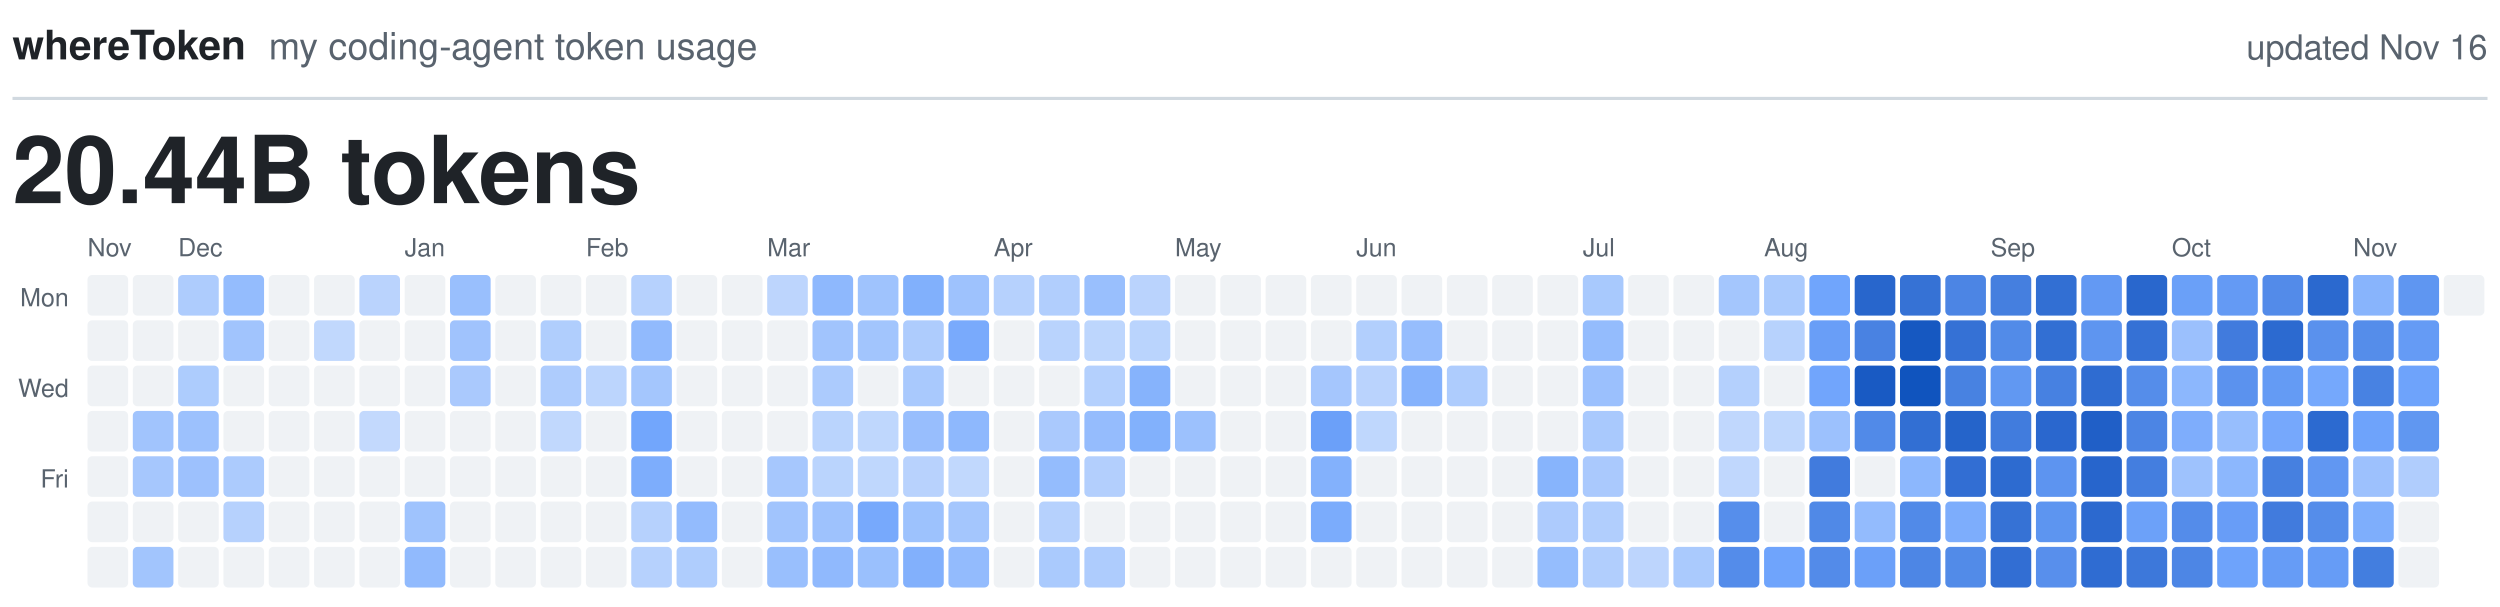
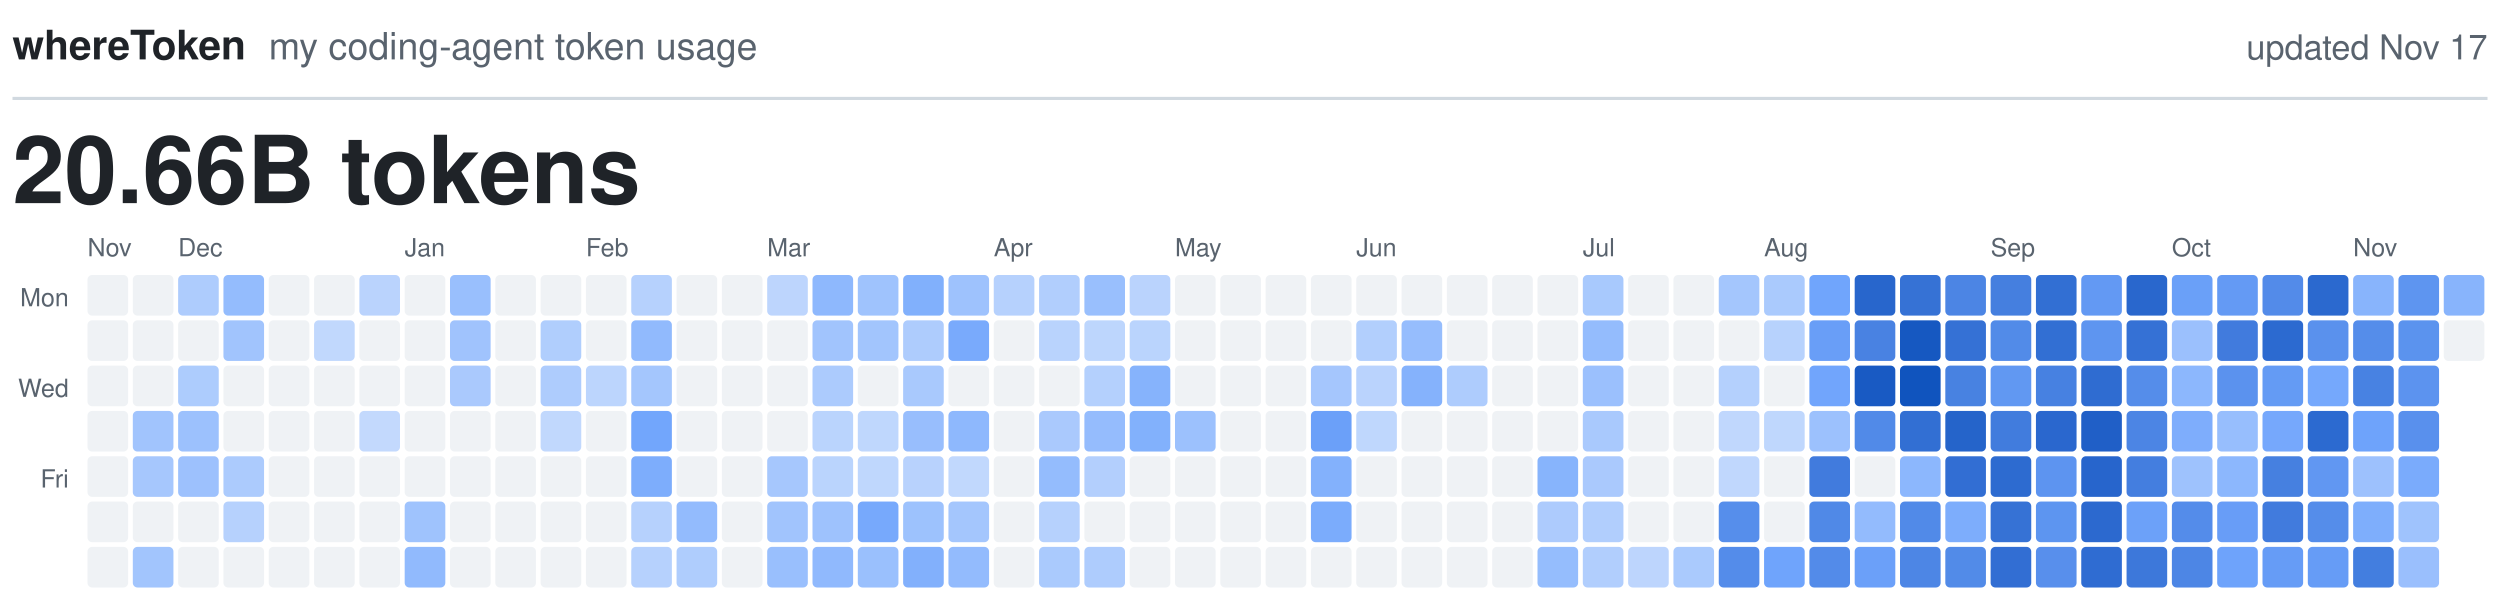
<svg xmlns="http://www.w3.org/2000/svg" viewBox="0 0 800 194" width="800" height="194" role="img">
  <text x="4.0" y="19.0" fill="#1F2328" font-family="-apple-system, BlinkMacSystemFont, 'Segoe UI', Helvetica, Arial, sans-serif" font-size="13.0" font-weight="600" text-anchor="start">whereToken</text>
  <text x="86.0" y="19.0" fill="#59636E" font-family="-apple-system, BlinkMacSystemFont, 'Segoe UI', Helvetica, Arial, sans-serif" font-size="12.0" font-weight="400" text-anchor="start">my coding-agent token usage</text>
-   <text x="796.0" y="19.0" fill="#59636E" font-family="-apple-system, BlinkMacSystemFont, 'Segoe UI', Helvetica, Arial, sans-serif" font-size="11.0" font-weight="400" text-anchor="end">updated Nov 16</text>
+   <text x="796.0" y="19.0" fill="#59636E" font-family="-apple-system, BlinkMacSystemFont, 'Segoe UI', Helvetica, Arial, sans-serif" font-size="11.0" font-weight="400" text-anchor="end">updated Nov 17</text>
  <line x1="4" y1="31.5" x2="796" y2="31.5" stroke="#D1D9E0" stroke-width="1" />
-   <text x="4.0" y="65.0" fill="#1F2328" font-family="-apple-system, BlinkMacSystemFont, 'Segoe UI', Helvetica, Arial, sans-serif" font-size="30.0" font-weight="600" text-anchor="start">20.44B tokens</text>
+   <text x="4.0" y="65.0" fill="#1F2328" font-family="-apple-system, BlinkMacSystemFont, 'Segoe UI', Helvetica, Arial, sans-serif" font-size="30.0" font-weight="600" text-anchor="start">20.66B tokens</text>
  <text class="month" x="28.0" y="82.0" fill="#59636E" font-family="-apple-system, BlinkMacSystemFont, 'Segoe UI', Helvetica, Arial, sans-serif" font-size="8.0" font-weight="500" text-anchor="start">Nov</text>
  <text class="month" x="57.0" y="82.0" fill="#59636E" font-family="-apple-system, BlinkMacSystemFont, 'Segoe UI', Helvetica, Arial, sans-serif" font-size="8.0" font-weight="500" text-anchor="start">Dec</text>
  <text class="month" x="129.5" y="82.0" fill="#59636E" font-family="-apple-system, BlinkMacSystemFont, 'Segoe UI', Helvetica, Arial, sans-serif" font-size="8.0" font-weight="500" text-anchor="start">Jan</text>
  <text class="month" x="187.5" y="82.0" fill="#59636E" font-family="-apple-system, BlinkMacSystemFont, 'Segoe UI', Helvetica, Arial, sans-serif" font-size="8.0" font-weight="500" text-anchor="start">Feb</text>
  <text class="month" x="245.5" y="82.0" fill="#59636E" font-family="-apple-system, BlinkMacSystemFont, 'Segoe UI', Helvetica, Arial, sans-serif" font-size="8.0" font-weight="500" text-anchor="start">Mar</text>
  <text class="month" x="318.0" y="82.0" fill="#59636E" font-family="-apple-system, BlinkMacSystemFont, 'Segoe UI', Helvetica, Arial, sans-serif" font-size="8.0" font-weight="500" text-anchor="start">Apr</text>
  <text class="month" x="376.0" y="82.0" fill="#59636E" font-family="-apple-system, BlinkMacSystemFont, 'Segoe UI', Helvetica, Arial, sans-serif" font-size="8.0" font-weight="500" text-anchor="start">May</text>
  <text class="month" x="434.0" y="82.0" fill="#59636E" font-family="-apple-system, BlinkMacSystemFont, 'Segoe UI', Helvetica, Arial, sans-serif" font-size="8.0" font-weight="500" text-anchor="start">Jun</text>
  <text class="month" x="506.5" y="82.0" fill="#59636E" font-family="-apple-system, BlinkMacSystemFont, 'Segoe UI', Helvetica, Arial, sans-serif" font-size="8.0" font-weight="500" text-anchor="start">Jul</text>
  <text class="month" x="564.5" y="82.0" fill="#59636E" font-family="-apple-system, BlinkMacSystemFont, 'Segoe UI', Helvetica, Arial, sans-serif" font-size="8.0" font-weight="500" text-anchor="start">Aug</text>
  <text class="month" x="637.0" y="82.0" fill="#59636E" font-family="-apple-system, BlinkMacSystemFont, 'Segoe UI', Helvetica, Arial, sans-serif" font-size="8.0" font-weight="500" text-anchor="start">Sep</text>
  <text class="month" x="695.0" y="82.0" fill="#59636E" font-family="-apple-system, BlinkMacSystemFont, 'Segoe UI', Helvetica, Arial, sans-serif" font-size="8.0" font-weight="500" text-anchor="start">Oct</text>
  <text class="month" x="753.0" y="82.0" fill="#59636E" font-family="-apple-system, BlinkMacSystemFont, 'Segoe UI', Helvetica, Arial, sans-serif" font-size="8.0" font-weight="500" text-anchor="start">Nov</text>
  <text class="weekday" x="22.0" y="98.0" fill="#59636E" font-family="-apple-system, BlinkMacSystemFont, 'Segoe UI', Helvetica, Arial, sans-serif" font-size="8.0" font-weight="500" text-anchor="end">Mon</text>
  <text class="weekday" x="22.0" y="127.0" fill="#59636E" font-family="-apple-system, BlinkMacSystemFont, 'Segoe UI', Helvetica, Arial, sans-serif" font-size="8.0" font-weight="500" text-anchor="end">Wed</text>
  <text class="weekday" x="22.0" y="156.0" fill="#59636E" font-family="-apple-system, BlinkMacSystemFont, 'Segoe UI', Helvetica, Arial, sans-serif" font-size="8.0" font-weight="500" text-anchor="end">Fri</text>
  <rect class="day" x="28.0" y="88.0" width="13.0" height="13.0" rx="1.5" fill="#EFF2F5" />
  <rect class="day" x="28.0" y="102.5" width="13.0" height="13.0" rx="1.5" fill="#EFF2F5" />
  <rect class="day" x="28.0" y="117.0" width="13.0" height="13.0" rx="1.5" fill="#EFF2F5" />
  <rect class="day" x="28.0" y="131.5" width="13.0" height="13.0" rx="1.5" fill="#EFF2F5" />
  <rect class="day" x="28.0" y="146.0" width="13.0" height="13.0" rx="1.5" fill="#EFF2F5" />
  <rect class="day" x="28.0" y="160.5" width="13.0" height="13.0" rx="1.5" fill="#EFF2F5" />
  <rect class="day" x="28.0" y="175.0" width="13.0" height="13.0" rx="1.5" fill="#EFF2F5" />
  <rect class="day" x="42.5" y="88.0" width="13.0" height="13.0" rx="1.5" fill="#EFF2F5" />
  <rect class="day" x="42.5" y="102.5" width="13.0" height="13.0" rx="1.5" fill="#EFF2F5" />
  <rect class="day" x="42.5" y="117.0" width="13.0" height="13.0" rx="1.5" fill="#EFF2F5" />
  <rect class="day" x="42.5" y="131.5" width="13.0" height="13.0" rx="1.5" fill="#A1C4FD" />
  <rect class="day" x="42.5" y="146.0" width="13.0" height="13.0" rx="1.5" fill="#A6C7FD" />
  <rect class="day" x="42.5" y="160.5" width="13.0" height="13.0" rx="1.5" fill="#EFF2F5" />
  <rect class="day" x="42.5" y="175.0" width="13.0" height="13.0" rx="1.5" fill="#A2C5FD" />
  <rect class="day" x="57.0" y="88.0" width="13.0" height="13.0" rx="1.5" fill="#AECCFD" />
  <rect class="day" x="57.0" y="102.5" width="13.0" height="13.0" rx="1.5" fill="#EFF2F5" />
  <rect class="day" x="57.0" y="117.0" width="13.0" height="13.0" rx="1.5" fill="#ADCCFD" />
  <rect class="day" x="57.0" y="131.5" width="13.0" height="13.0" rx="1.5" fill="#9CC1FD" />
  <rect class="day" x="57.0" y="146.0" width="13.0" height="13.0" rx="1.5" fill="#9DC1FD" />
  <rect class="day" x="57.0" y="160.5" width="13.0" height="13.0" rx="1.5" fill="#EFF2F5" />
  <rect class="day" x="57.0" y="175.0" width="13.0" height="13.0" rx="1.5" fill="#EFF2F5" />
  <rect class="day" x="71.5" y="88.0" width="13.0" height="13.0" rx="1.5" fill="#94BCFD" />
  <rect class="day" x="71.5" y="102.5" width="13.0" height="13.0" rx="1.5" fill="#A1C4FD" />
  <rect class="day" x="71.5" y="117.0" width="13.0" height="13.0" rx="1.5" fill="#EFF2F5" />
  <rect class="day" x="71.5" y="131.5" width="13.0" height="13.0" rx="1.5" fill="#EFF2F5" />
  <rect class="day" x="71.5" y="146.0" width="13.0" height="13.0" rx="1.5" fill="#ACCBFD" />
  <rect class="day" x="71.5" y="160.5" width="13.0" height="13.0" rx="1.5" fill="#B6D1FD" />
  <rect class="day" x="71.5" y="175.0" width="13.0" height="13.0" rx="1.5" fill="#EFF2F5" />
  <rect class="day" x="86.0" y="88.0" width="13.0" height="13.0" rx="1.5" fill="#EFF2F5" />
  <rect class="day" x="86.0" y="102.5" width="13.0" height="13.0" rx="1.5" fill="#EFF2F5" />
  <rect class="day" x="86.0" y="117.0" width="13.0" height="13.0" rx="1.5" fill="#EFF2F5" />
  <rect class="day" x="86.0" y="131.5" width="13.0" height="13.0" rx="1.5" fill="#EFF2F5" />
  <rect class="day" x="86.0" y="146.0" width="13.0" height="13.0" rx="1.5" fill="#EFF2F5" />
  <rect class="day" x="86.0" y="160.5" width="13.0" height="13.0" rx="1.5" fill="#EFF2F5" />
  <rect class="day" x="86.0" y="175.0" width="13.0" height="13.0" rx="1.5" fill="#EFF2F5" />
  <rect class="day" x="100.5" y="88.0" width="13.0" height="13.0" rx="1.5" fill="#EFF2F5" />
  <rect class="day" x="100.5" y="102.5" width="13.0" height="13.0" rx="1.5" fill="#C1D8FD" />
  <rect class="day" x="100.5" y="117.0" width="13.0" height="13.0" rx="1.5" fill="#EFF2F5" />
  <rect class="day" x="100.5" y="131.5" width="13.0" height="13.0" rx="1.5" fill="#EFF2F5" />
  <rect class="day" x="100.5" y="146.0" width="13.0" height="13.0" rx="1.5" fill="#EFF2F5" />
  <rect class="day" x="100.5" y="160.5" width="13.0" height="13.0" rx="1.5" fill="#EFF2F5" />
  <rect class="day" x="100.5" y="175.0" width="13.0" height="13.0" rx="1.5" fill="#EFF2F5" />
  <rect class="day" x="115.0" y="88.0" width="13.0" height="13.0" rx="1.5" fill="#BAD3FD" />
  <rect class="day" x="115.0" y="102.5" width="13.0" height="13.0" rx="1.5" fill="#EFF2F5" />
  <rect class="day" x="115.0" y="117.0" width="13.0" height="13.0" rx="1.5" fill="#EFF2F5" />
  <rect class="day" x="115.0" y="131.5" width="13.0" height="13.0" rx="1.5" fill="#C3D9FD" />
  <rect class="day" x="115.0" y="146.0" width="13.0" height="13.0" rx="1.5" fill="#EFF2F5" />
  <rect class="day" x="115.0" y="160.5" width="13.0" height="13.0" rx="1.5" fill="#EFF2F5" />
  <rect class="day" x="115.0" y="175.0" width="13.0" height="13.0" rx="1.5" fill="#EFF2F5" />
  <rect class="day" x="129.5" y="88.0" width="13.0" height="13.0" rx="1.5" fill="#EFF2F5" />
  <rect class="day" x="129.5" y="102.5" width="13.0" height="13.0" rx="1.5" fill="#EFF2F5" />
  <rect class="day" x="129.5" y="117.0" width="13.0" height="13.0" rx="1.5" fill="#EFF2F5" />
  <rect class="day" x="129.5" y="131.5" width="13.0" height="13.0" rx="1.5" fill="#EFF2F5" />
  <rect class="day" x="129.5" y="146.0" width="13.0" height="13.0" rx="1.5" fill="#EFF2F5" />
  <rect class="day" x="129.5" y="160.5" width="13.0" height="13.0" rx="1.5" fill="#9FC3FD" />
  <rect class="day" x="129.5" y="175.0" width="13.0" height="13.0" rx="1.5" fill="#91BAFD" />
  <rect class="day" x="144.0" y="88.0" width="13.0" height="13.0" rx="1.5" fill="#99BFFD" />
  <rect class="day" x="144.0" y="102.5" width="13.0" height="13.0" rx="1.5" fill="#A0C3FD" />
  <rect class="day" x="144.0" y="117.0" width="13.0" height="13.0" rx="1.5" fill="#AAC9FD" />
  <rect class="day" x="144.0" y="131.5" width="13.0" height="13.0" rx="1.5" fill="#EFF2F5" />
  <rect class="day" x="144.0" y="146.0" width="13.0" height="13.0" rx="1.5" fill="#EFF2F5" />
  <rect class="day" x="144.0" y="160.5" width="13.0" height="13.0" rx="1.5" fill="#EFF2F5" />
  <rect class="day" x="144.0" y="175.0" width="13.0" height="13.0" rx="1.5" fill="#EFF2F5" />
  <rect class="day" x="158.5" y="88.0" width="13.0" height="13.0" rx="1.5" fill="#EFF2F5" />
  <rect class="day" x="158.5" y="102.5" width="13.0" height="13.0" rx="1.5" fill="#EFF2F5" />
  <rect class="day" x="158.5" y="117.0" width="13.0" height="13.0" rx="1.5" fill="#EFF2F5" />
  <rect class="day" x="158.5" y="131.5" width="13.0" height="13.0" rx="1.5" fill="#EFF2F5" />
  <rect class="day" x="158.5" y="146.0" width="13.0" height="13.0" rx="1.5" fill="#EFF2F5" />
  <rect class="day" x="158.5" y="160.5" width="13.0" height="13.0" rx="1.5" fill="#EFF2F5" />
  <rect class="day" x="158.5" y="175.0" width="13.0" height="13.0" rx="1.5" fill="#EFF2F5" />
  <rect class="day" x="173.0" y="88.0" width="13.0" height="13.0" rx="1.5" fill="#EFF2F5" />
  <rect class="day" x="173.0" y="102.5" width="13.0" height="13.0" rx="1.5" fill="#B0CEFD" />
  <rect class="day" x="173.0" y="117.0" width="13.0" height="13.0" rx="1.5" fill="#AECCFD" />
  <rect class="day" x="173.0" y="131.5" width="13.0" height="13.0" rx="1.5" fill="#C1D8FD" />
  <rect class="day" x="173.0" y="146.0" width="13.0" height="13.0" rx="1.5" fill="#EFF2F5" />
  <rect class="day" x="173.0" y="160.5" width="13.0" height="13.0" rx="1.5" fill="#EFF2F5" />
  <rect class="day" x="173.0" y="175.0" width="13.0" height="13.0" rx="1.5" fill="#EFF2F5" />
  <rect class="day" x="187.5" y="88.0" width="13.0" height="13.0" rx="1.5" fill="#EFF2F5" />
  <rect class="day" x="187.5" y="102.5" width="13.0" height="13.0" rx="1.5" fill="#EFF2F5" />
  <rect class="day" x="187.5" y="117.0" width="13.0" height="13.0" rx="1.5" fill="#BCD5FD" />
  <rect class="day" x="187.5" y="131.5" width="13.0" height="13.0" rx="1.5" fill="#EFF2F5" />
  <rect class="day" x="187.5" y="146.0" width="13.0" height="13.0" rx="1.5" fill="#EFF2F5" />
  <rect class="day" x="187.5" y="160.5" width="13.0" height="13.0" rx="1.5" fill="#EFF2F5" />
  <rect class="day" x="187.5" y="175.0" width="13.0" height="13.0" rx="1.5" fill="#EFF2F5" />
  <rect class="day" x="202.0" y="88.0" width="13.0" height="13.0" rx="1.5" fill="#B6D1FD" />
  <rect class="day" x="202.0" y="102.5" width="13.0" height="13.0" rx="1.5" fill="#91BAFD" />
  <rect class="day" x="202.0" y="117.0" width="13.0" height="13.0" rx="1.5" fill="#A4C6FD" />
  <rect class="day" x="202.0" y="131.5" width="13.0" height="13.0" rx="1.5" fill="#72A6FC" />
  <rect class="day" x="202.0" y="146.0" width="13.0" height="13.0" rx="1.5" fill="#7DADFC" />
  <rect class="day" x="202.0" y="160.5" width="13.0" height="13.0" rx="1.5" fill="#B6D1FD" />
  <rect class="day" x="202.0" y="175.0" width="13.0" height="13.0" rx="1.5" fill="#B6D1FD" />
  <rect class="day" x="216.5" y="88.0" width="13.0" height="13.0" rx="1.5" fill="#EFF2F5" />
  <rect class="day" x="216.5" y="102.5" width="13.0" height="13.0" rx="1.5" fill="#EFF2F5" />
  <rect class="day" x="216.5" y="117.0" width="13.0" height="13.0" rx="1.5" fill="#EFF2F5" />
  <rect class="day" x="216.5" y="131.5" width="13.0" height="13.0" rx="1.5" fill="#EFF2F5" />
  <rect class="day" x="216.5" y="146.0" width="13.0" height="13.0" rx="1.5" fill="#EFF2F5" />
  <rect class="day" x="216.5" y="160.5" width="13.0" height="13.0" rx="1.5" fill="#93BBFD" />
  <rect class="day" x="216.5" y="175.0" width="13.0" height="13.0" rx="1.5" fill="#AFCDFD" />
  <rect class="day" x="231.0" y="88.0" width="13.0" height="13.0" rx="1.5" fill="#EFF2F5" />
  <rect class="day" x="231.0" y="102.5" width="13.0" height="13.0" rx="1.5" fill="#EFF2F5" />
  <rect class="day" x="231.0" y="117.0" width="13.0" height="13.0" rx="1.5" fill="#EFF2F5" />
  <rect class="day" x="231.0" y="131.5" width="13.0" height="13.0" rx="1.5" fill="#EFF2F5" />
  <rect class="day" x="231.0" y="146.0" width="13.0" height="13.0" rx="1.5" fill="#EFF2F5" />
  <rect class="day" x="231.0" y="160.5" width="13.0" height="13.0" rx="1.5" fill="#EFF2F5" />
  <rect class="day" x="231.0" y="175.0" width="13.0" height="13.0" rx="1.5" fill="#EFF2F5" />
  <rect class="day" x="245.5" y="88.0" width="13.0" height="13.0" rx="1.5" fill="#BDD5FD" />
  <rect class="day" x="245.5" y="102.5" width="13.0" height="13.0" rx="1.5" fill="#EFF2F5" />
  <rect class="day" x="245.5" y="117.0" width="13.0" height="13.0" rx="1.5" fill="#EFF2F5" />
  <rect class="day" x="245.5" y="131.5" width="13.0" height="13.0" rx="1.5" fill="#EFF2F5" />
  <rect class="day" x="245.5" y="146.0" width="13.0" height="13.0" rx="1.5" fill="#A6C7FD" />
  <rect class="day" x="245.5" y="160.5" width="13.0" height="13.0" rx="1.5" fill="#A1C4FD" />
  <rect class="day" x="245.5" y="175.0" width="13.0" height="13.0" rx="1.5" fill="#99BFFD" />
  <rect class="day" x="260.0" y="88.0" width="13.0" height="13.0" rx="1.5" fill="#8EB8FD" />
  <rect class="day" x="260.0" y="102.5" width="13.0" height="13.0" rx="1.5" fill="#A1C4FD" />
  <rect class="day" x="260.0" y="117.0" width="13.0" height="13.0" rx="1.5" fill="#ACCBFD" />
  <rect class="day" x="260.0" y="131.5" width="13.0" height="13.0" rx="1.5" fill="#BAD4FD" />
  <rect class="day" x="260.0" y="146.0" width="13.0" height="13.0" rx="1.5" fill="#BAD4FD" />
  <rect class="day" x="260.0" y="160.5" width="13.0" height="13.0" rx="1.5" fill="#9EC2FD" />
  <rect class="day" x="260.0" y="175.0" width="13.0" height="13.0" rx="1.5" fill="#90B9FD" />
  <rect class="day" x="274.5" y="88.0" width="13.0" height="13.0" rx="1.5" fill="#9FC3FD" />
  <rect class="day" x="274.5" y="102.5" width="13.0" height="13.0" rx="1.5" fill="#A2C5FD" />
  <rect class="day" x="274.5" y="117.0" width="13.0" height="13.0" rx="1.5" fill="#EFF2F5" />
  <rect class="day" x="274.5" y="131.5" width="13.0" height="13.0" rx="1.5" fill="#BFD7FD" />
  <rect class="day" x="274.5" y="146.0" width="13.0" height="13.0" rx="1.5" fill="#BFD7FD" />
  <rect class="day" x="274.5" y="160.5" width="13.0" height="13.0" rx="1.5" fill="#77A9FC" />
  <rect class="day" x="274.5" y="175.0" width="13.0" height="13.0" rx="1.5" fill="#9AC0FD" />
  <rect class="day" x="289.0" y="88.0" width="13.0" height="13.0" rx="1.5" fill="#81B0FC" />
  <rect class="day" x="289.0" y="102.5" width="13.0" height="13.0" rx="1.5" fill="#AECCFD" />
  <rect class="day" x="289.0" y="117.0" width="13.0" height="13.0" rx="1.5" fill="#A9C9FD" />
  <rect class="day" x="289.0" y="131.5" width="13.0" height="13.0" rx="1.5" fill="#98BEFD" />
  <rect class="day" x="289.0" y="146.0" width="13.0" height="13.0" rx="1.5" fill="#B8D2FD" />
  <rect class="day" x="289.0" y="160.5" width="13.0" height="13.0" rx="1.5" fill="#9DC2FD" />
  <rect class="day" x="289.0" y="175.0" width="13.0" height="13.0" rx="1.5" fill="#82B0FC" />
  <rect class="day" x="303.5" y="88.0" width="13.0" height="13.0" rx="1.5" fill="#9EC2FD" />
  <rect class="day" x="303.5" y="102.5" width="13.0" height="13.0" rx="1.5" fill="#79AAFC" />
  <rect class="day" x="303.5" y="117.0" width="13.0" height="13.0" rx="1.5" fill="#EFF2F5" />
  <rect class="day" x="303.5" y="131.5" width="13.0" height="13.0" rx="1.5" fill="#8EB8FD" />
  <rect class="day" x="303.5" y="146.0" width="13.0" height="13.0" rx="1.5" fill="#C1D8FD" />
  <rect class="day" x="303.5" y="160.5" width="13.0" height="13.0" rx="1.5" fill="#A4C6FD" />
  <rect class="day" x="303.5" y="175.0" width="13.0" height="13.0" rx="1.5" fill="#93BBFD" />
  <rect class="day" x="318.0" y="88.0" width="13.0" height="13.0" rx="1.5" fill="#B6D1FD" />
  <rect class="day" x="318.0" y="102.5" width="13.0" height="13.0" rx="1.5" fill="#EFF2F5" />
  <rect class="day" x="318.0" y="117.0" width="13.0" height="13.0" rx="1.5" fill="#EFF2F5" />
  <rect class="day" x="318.0" y="131.5" width="13.0" height="13.0" rx="1.5" fill="#EFF2F5" />
  <rect class="day" x="318.0" y="146.0" width="13.0" height="13.0" rx="1.5" fill="#EFF2F5" />
  <rect class="day" x="318.0" y="160.5" width="13.0" height="13.0" rx="1.5" fill="#EFF2F5" />
  <rect class="day" x="318.0" y="175.0" width="13.0" height="13.0" rx="1.5" fill="#EFF2F5" />
  <rect class="day" x="332.5" y="88.0" width="13.0" height="13.0" rx="1.5" fill="#B1CEFD" />
  <rect class="day" x="332.5" y="102.5" width="13.0" height="13.0" rx="1.5" fill="#B9D3FD" />
  <rect class="day" x="332.5" y="117.0" width="13.0" height="13.0" rx="1.5" fill="#EFF2F5" />
  <rect class="day" x="332.5" y="131.5" width="13.0" height="13.0" rx="1.5" fill="#AAC9FD" />
  <rect class="day" x="332.5" y="146.0" width="13.0" height="13.0" rx="1.5" fill="#94BCFD" />
  <rect class="day" x="332.5" y="160.5" width="13.0" height="13.0" rx="1.5" fill="#B6D1FD" />
  <rect class="day" x="332.5" y="175.0" width="13.0" height="13.0" rx="1.5" fill="#AACAFD" />
  <rect class="day" x="347.0" y="88.0" width="13.0" height="13.0" rx="1.5" fill="#99BFFD" />
  <rect class="day" x="347.0" y="102.5" width="13.0" height="13.0" rx="1.5" fill="#BDD6FD" />
  <rect class="day" x="347.0" y="117.0" width="13.0" height="13.0" rx="1.5" fill="#B4D0FD" />
  <rect class="day" x="347.0" y="131.5" width="13.0" height="13.0" rx="1.5" fill="#95BCFD" />
  <rect class="day" x="347.0" y="146.0" width="13.0" height="13.0" rx="1.5" fill="#B3CFFD" />
  <rect class="day" x="347.0" y="160.5" width="13.0" height="13.0" rx="1.5" fill="#EFF2F5" />
  <rect class="day" x="347.0" y="175.0" width="13.0" height="13.0" rx="1.5" fill="#AECCFD" />
  <rect class="day" x="361.5" y="88.0" width="13.0" height="13.0" rx="1.5" fill="#BAD3FD" />
  <rect class="day" x="361.5" y="102.5" width="13.0" height="13.0" rx="1.5" fill="#BAD4FD" />
  <rect class="day" x="361.5" y="117.0" width="13.0" height="13.0" rx="1.5" fill="#86B3FC" />
  <rect class="day" x="361.5" y="131.5" width="13.0" height="13.0" rx="1.5" fill="#82B1FC" />
  <rect class="day" x="361.5" y="146.0" width="13.0" height="13.0" rx="1.5" fill="#EFF2F5" />
  <rect class="day" x="361.5" y="160.5" width="13.0" height="13.0" rx="1.5" fill="#EFF2F5" />
  <rect class="day" x="361.5" y="175.0" width="13.0" height="13.0" rx="1.5" fill="#EFF2F5" />
  <rect class="day" x="376.0" y="88.0" width="13.0" height="13.0" rx="1.5" fill="#EFF2F5" />
  <rect class="day" x="376.0" y="102.5" width="13.0" height="13.0" rx="1.5" fill="#EFF2F5" />
  <rect class="day" x="376.0" y="117.0" width="13.0" height="13.0" rx="1.5" fill="#EFF2F5" />
  <rect class="day" x="376.0" y="131.5" width="13.0" height="13.0" rx="1.5" fill="#9CC1FD" />
  <rect class="day" x="376.0" y="146.0" width="13.0" height="13.0" rx="1.5" fill="#EFF2F5" />
  <rect class="day" x="376.0" y="160.5" width="13.0" height="13.0" rx="1.5" fill="#EFF2F5" />
  <rect class="day" x="376.0" y="175.0" width="13.0" height="13.0" rx="1.5" fill="#EFF2F5" />
  <rect class="day" x="390.5" y="88.0" width="13.0" height="13.0" rx="1.5" fill="#EFF2F5" />
  <rect class="day" x="390.5" y="102.5" width="13.0" height="13.0" rx="1.5" fill="#EFF2F5" />
  <rect class="day" x="390.5" y="117.0" width="13.0" height="13.0" rx="1.5" fill="#EFF2F5" />
  <rect class="day" x="390.5" y="131.5" width="13.0" height="13.0" rx="1.5" fill="#EFF2F5" />
  <rect class="day" x="390.5" y="146.0" width="13.0" height="13.0" rx="1.5" fill="#EFF2F5" />
  <rect class="day" x="390.5" y="160.5" width="13.0" height="13.0" rx="1.5" fill="#EFF2F5" />
  <rect class="day" x="390.5" y="175.0" width="13.0" height="13.0" rx="1.5" fill="#EFF2F5" />
  <rect class="day" x="405.0" y="88.0" width="13.0" height="13.0" rx="1.5" fill="#EFF2F5" />
  <rect class="day" x="405.0" y="102.5" width="13.0" height="13.0" rx="1.5" fill="#EFF2F5" />
  <rect class="day" x="405.0" y="117.0" width="13.0" height="13.0" rx="1.5" fill="#EFF2F5" />
  <rect class="day" x="405.0" y="131.5" width="13.0" height="13.0" rx="1.5" fill="#EFF2F5" />
  <rect class="day" x="405.0" y="146.0" width="13.0" height="13.0" rx="1.5" fill="#EFF2F5" />
  <rect class="day" x="405.0" y="160.5" width="13.0" height="13.0" rx="1.5" fill="#EFF2F5" />
  <rect class="day" x="405.0" y="175.0" width="13.0" height="13.0" rx="1.5" fill="#EFF2F5" />
  <rect class="day" x="419.5" y="88.0" width="13.0" height="13.0" rx="1.5" fill="#EFF2F5" />
  <rect class="day" x="419.5" y="102.5" width="13.0" height="13.0" rx="1.5" fill="#EFF2F5" />
  <rect class="day" x="419.5" y="117.0" width="13.0" height="13.0" rx="1.5" fill="#A5C6FD" />
  <rect class="day" x="419.5" y="131.5" width="13.0" height="13.0" rx="1.5" fill="#6BA0F9" />
  <rect class="day" x="419.5" y="146.0" width="13.0" height="13.0" rx="1.5" fill="#83B1FC" />
  <rect class="day" x="419.5" y="160.5" width="13.0" height="13.0" rx="1.5" fill="#7BACFC" />
  <rect class="day" x="419.5" y="175.0" width="13.0" height="13.0" rx="1.5" fill="#EFF2F5" />
  <rect class="day" x="434.0" y="88.0" width="13.0" height="13.0" rx="1.5" fill="#EFF2F5" />
  <rect class="day" x="434.0" y="102.5" width="13.0" height="13.0" rx="1.5" fill="#B2CFFD" />
  <rect class="day" x="434.0" y="117.0" width="13.0" height="13.0" rx="1.5" fill="#BAD3FD" />
  <rect class="day" x="434.0" y="131.5" width="13.0" height="13.0" rx="1.5" fill="#BFD7FD" />
  <rect class="day" x="434.0" y="146.0" width="13.0" height="13.0" rx="1.5" fill="#EFF2F5" />
  <rect class="day" x="434.0" y="160.5" width="13.0" height="13.0" rx="1.5" fill="#EFF2F5" />
  <rect class="day" x="434.0" y="175.0" width="13.0" height="13.0" rx="1.5" fill="#EFF2F5" />
  <rect class="day" x="448.5" y="88.0" width="13.0" height="13.0" rx="1.5" fill="#EFF2F5" />
  <rect class="day" x="448.5" y="102.5" width="13.0" height="13.0" rx="1.5" fill="#96BDFD" />
  <rect class="day" x="448.5" y="117.0" width="13.0" height="13.0" rx="1.5" fill="#85B2FC" />
  <rect class="day" x="448.5" y="131.5" width="13.0" height="13.0" rx="1.5" fill="#EFF2F5" />
  <rect class="day" x="448.5" y="146.0" width="13.0" height="13.0" rx="1.5" fill="#EFF2F5" />
  <rect class="day" x="448.5" y="160.5" width="13.0" height="13.0" rx="1.5" fill="#EFF2F5" />
  <rect class="day" x="448.5" y="175.0" width="13.0" height="13.0" rx="1.5" fill="#EFF2F5" />
  <rect class="day" x="463.0" y="88.0" width="13.0" height="13.0" rx="1.5" fill="#EFF2F5" />
  <rect class="day" x="463.0" y="102.5" width="13.0" height="13.0" rx="1.5" fill="#EFF2F5" />
  <rect class="day" x="463.0" y="117.0" width="13.0" height="13.0" rx="1.5" fill="#AECCFD" />
  <rect class="day" x="463.0" y="131.5" width="13.0" height="13.0" rx="1.5" fill="#EFF2F5" />
  <rect class="day" x="463.0" y="146.0" width="13.0" height="13.0" rx="1.5" fill="#EFF2F5" />
  <rect class="day" x="463.0" y="160.5" width="13.0" height="13.0" rx="1.5" fill="#EFF2F5" />
  <rect class="day" x="463.0" y="175.0" width="13.0" height="13.0" rx="1.5" fill="#EFF2F5" />
  <rect class="day" x="477.5" y="88.0" width="13.0" height="13.0" rx="1.5" fill="#EFF2F5" />
  <rect class="day" x="477.5" y="102.5" width="13.0" height="13.0" rx="1.5" fill="#EFF2F5" />
  <rect class="day" x="477.5" y="117.0" width="13.0" height="13.0" rx="1.5" fill="#EFF2F5" />
  <rect class="day" x="477.5" y="131.5" width="13.0" height="13.0" rx="1.5" fill="#EFF2F5" />
  <rect class="day" x="477.5" y="146.0" width="13.0" height="13.0" rx="1.5" fill="#EFF2F5" />
  <rect class="day" x="477.5" y="160.5" width="13.0" height="13.0" rx="1.5" fill="#EFF2F5" />
  <rect class="day" x="477.5" y="175.0" width="13.0" height="13.0" rx="1.5" fill="#EFF2F5" />
  <rect class="day" x="492.0" y="88.0" width="13.0" height="13.0" rx="1.5" fill="#EFF2F5" />
  <rect class="day" x="492.0" y="102.5" width="13.0" height="13.0" rx="1.5" fill="#EFF2F5" />
  <rect class="day" x="492.0" y="117.0" width="13.0" height="13.0" rx="1.5" fill="#EFF2F5" />
  <rect class="day" x="492.0" y="131.5" width="13.0" height="13.0" rx="1.5" fill="#EFF2F5" />
  <rect class="day" x="492.0" y="146.0" width="13.0" height="13.0" rx="1.5" fill="#87B4FC" />
  <rect class="day" x="492.0" y="160.5" width="13.0" height="13.0" rx="1.5" fill="#ADCBFD" />
  <rect class="day" x="492.0" y="175.0" width="13.0" height="13.0" rx="1.5" fill="#95BDFD" />
  <rect class="day" x="506.5" y="88.0" width="13.0" height="13.0" rx="1.5" fill="#A8C9FD" />
  <rect class="day" x="506.5" y="102.5" width="13.0" height="13.0" rx="1.5" fill="#94BCFD" />
  <rect class="day" x="506.5" y="117.0" width="13.0" height="13.0" rx="1.5" fill="#9BC0FD" />
  <rect class="day" x="506.5" y="131.5" width="13.0" height="13.0" rx="1.5" fill="#A9C9FD" />
  <rect class="day" x="506.5" y="146.0" width="13.0" height="13.0" rx="1.5" fill="#AAC9FD" />
  <rect class="day" x="506.5" y="160.5" width="13.0" height="13.0" rx="1.5" fill="#B1CEFD" />
  <rect class="day" x="506.5" y="175.0" width="13.0" height="13.0" rx="1.5" fill="#B1CEFD" />
  <rect class="day" x="521.0" y="88.0" width="13.0" height="13.0" rx="1.5" fill="#EFF2F5" />
  <rect class="day" x="521.0" y="102.5" width="13.0" height="13.0" rx="1.5" fill="#EFF2F5" />
  <rect class="day" x="521.0" y="117.0" width="13.0" height="13.0" rx="1.5" fill="#EFF2F5" />
  <rect class="day" x="521.0" y="131.5" width="13.0" height="13.0" rx="1.5" fill="#EFF2F5" />
  <rect class="day" x="521.0" y="146.0" width="13.0" height="13.0" rx="1.5" fill="#EFF2F5" />
  <rect class="day" x="521.0" y="160.5" width="13.0" height="13.0" rx="1.5" fill="#EFF2F5" />
  <rect class="day" x="521.0" y="175.0" width="13.0" height="13.0" rx="1.5" fill="#BDD5FD" />
  <rect class="day" x="535.5" y="88.0" width="13.0" height="13.0" rx="1.5" fill="#EFF2F5" />
  <rect class="day" x="535.5" y="102.5" width="13.0" height="13.0" rx="1.5" fill="#EFF2F5" />
  <rect class="day" x="535.5" y="117.0" width="13.0" height="13.0" rx="1.5" fill="#EFF2F5" />
  <rect class="day" x="535.5" y="131.5" width="13.0" height="13.0" rx="1.5" fill="#EFF2F5" />
  <rect class="day" x="535.5" y="146.0" width="13.0" height="13.0" rx="1.5" fill="#EFF2F5" />
  <rect class="day" x="535.5" y="160.5" width="13.0" height="13.0" rx="1.5" fill="#EFF2F5" />
  <rect class="day" x="535.5" y="175.0" width="13.0" height="13.0" rx="1.5" fill="#AACAFD" />
  <rect class="day" x="550.0" y="88.0" width="13.0" height="13.0" rx="1.5" fill="#A4C6FD" />
  <rect class="day" x="550.0" y="102.5" width="13.0" height="13.0" rx="1.5" fill="#EFF2F5" />
  <rect class="day" x="550.0" y="117.0" width="13.0" height="13.0" rx="1.5" fill="#B4D0FD" />
  <rect class="day" x="550.0" y="131.5" width="13.0" height="13.0" rx="1.5" fill="#C0D7FD" />
  <rect class="day" x="550.0" y="146.0" width="13.0" height="13.0" rx="1.5" fill="#C0D7FD" />
  <rect class="day" x="550.0" y="160.5" width="13.0" height="13.0" rx="1.5" fill="#568EEB" />
  <rect class="day" x="550.0" y="175.0" width="13.0" height="13.0" rx="1.5" fill="#548CEA" />
  <rect class="day" x="564.5" y="88.0" width="13.0" height="13.0" rx="1.5" fill="#AACAFD" />
  <rect class="day" x="564.5" y="102.5" width="13.0" height="13.0" rx="1.5" fill="#B7D2FD" />
  <rect class="day" x="564.5" y="117.0" width="13.0" height="13.0" rx="1.5" fill="#EFF2F5" />
  <rect class="day" x="564.5" y="131.5" width="13.0" height="13.0" rx="1.5" fill="#BFD7FD" />
  <rect class="day" x="564.5" y="146.0" width="13.0" height="13.0" rx="1.5" fill="#EFF2F5" />
  <rect class="day" x="564.5" y="160.5" width="13.0" height="13.0" rx="1.5" fill="#EFF2F5" />
  <rect class="day" x="564.5" y="175.0" width="13.0" height="13.0" rx="1.5" fill="#6FA4FC" />
  <rect class="day" x="579.0" y="88.0" width="13.0" height="13.0" rx="1.5" fill="#70A5FC" />
  <rect class="day" x="579.0" y="102.5" width="13.0" height="13.0" rx="1.5" fill="#699EF7" />
  <rect class="day" x="579.0" y="117.0" width="13.0" height="13.0" rx="1.5" fill="#71A5FC" />
  <rect class="day" x="579.0" y="131.5" width="13.0" height="13.0" rx="1.5" fill="#9CC1FD" />
  <rect class="day" x="579.0" y="146.0" width="13.0" height="13.0" rx="1.5" fill="#417BDD" />
  <rect class="day" x="579.0" y="160.5" width="13.0" height="13.0" rx="1.5" fill="#5089E7" />
  <rect class="day" x="579.0" y="175.0" width="13.0" height="13.0" rx="1.5" fill="#538BE9" />
  <rect class="day" x="593.5" y="88.0" width="13.0" height="13.0" rx="1.5" fill="#2866CC" />
  <rect class="day" x="593.5" y="102.5" width="13.0" height="13.0" rx="1.5" fill="#4982E2" />
  <rect class="day" x="593.5" y="117.0" width="13.0" height="13.0" rx="1.5" fill="#195AC3" />
  <rect class="day" x="593.5" y="131.5" width="13.0" height="13.0" rx="1.5" fill="#518AE8" />
  <rect class="day" x="593.5" y="146.0" width="13.0" height="13.0" rx="1.5" fill="#EFF2F5" />
  <rect class="day" x="593.5" y="160.5" width="13.0" height="13.0" rx="1.5" fill="#93BBFD" />
  <rect class="day" x="593.5" y="175.0" width="13.0" height="13.0" rx="1.5" fill="#6BA0F9" />
  <rect class="day" x="608.0" y="88.0" width="13.0" height="13.0" rx="1.5" fill="#3672D5" />
  <rect class="day" x="608.0" y="102.5" width="13.0" height="13.0" rx="1.5" fill="#1658C1" />
  <rect class="day" x="608.0" y="117.0" width="13.0" height="13.0" rx="1.5" fill="#1054BE" />
  <rect class="day" x="608.0" y="131.5" width="13.0" height="13.0" rx="1.5" fill="#326FD3" />
  <rect class="day" x="608.0" y="146.0" width="13.0" height="13.0" rx="1.5" fill="#8CB7FD" />
  <rect class="day" x="608.0" y="160.5" width="13.0" height="13.0" rx="1.5" fill="#518AE8" />
  <rect class="day" x="608.0" y="175.0" width="13.0" height="13.0" rx="1.5" fill="#4D86E5" />
  <rect class="day" x="622.5" y="88.0" width="13.0" height="13.0" rx="1.5" fill="#4C85E4" />
  <rect class="day" x="622.5" y="102.5" width="13.0" height="13.0" rx="1.5" fill="#3571D5" />
  <rect class="day" x="622.5" y="117.0" width="13.0" height="13.0" rx="1.5" fill="#4882E1" />
  <rect class="day" x="622.5" y="131.5" width="13.0" height="13.0" rx="1.5" fill="#2564CA" />
  <rect class="day" x="622.5" y="146.0" width="13.0" height="13.0" rx="1.5" fill="#326ED3" />
  <rect class="day" x="622.5" y="160.5" width="13.0" height="13.0" rx="1.5" fill="#7DADFC" />
  <rect class="day" x="622.5" y="175.0" width="13.0" height="13.0" rx="1.5" fill="#528BE8" />
  <rect class="day" x="637.0" y="88.0" width="13.0" height="13.0" rx="1.5" fill="#457FDF" />
  <rect class="day" x="637.0" y="102.5" width="13.0" height="13.0" rx="1.5" fill="#528BE8" />
  <rect class="day" x="637.0" y="117.0" width="13.0" height="13.0" rx="1.5" fill="#6198F2" />
  <rect class="day" x="637.0" y="131.5" width="13.0" height="13.0" rx="1.5" fill="#417CDD" />
  <rect class="day" x="637.0" y="146.0" width="13.0" height="13.0" rx="1.5" fill="#2D6BD0" />
  <rect class="day" x="637.0" y="160.5" width="13.0" height="13.0" rx="1.5" fill="#3672D5" />
  <rect class="day" x="637.0" y="175.0" width="13.0" height="13.0" rx="1.5" fill="#326ED3" />
  <rect class="day" x="651.5" y="88.0" width="13.0" height="13.0" rx="1.5" fill="#326FD3" />
  <rect class="day" x="651.5" y="102.5" width="13.0" height="13.0" rx="1.5" fill="#326FD3" />
  <rect class="day" x="651.5" y="117.0" width="13.0" height="13.0" rx="1.5" fill="#4781E1" />
  <rect class="day" x="651.5" y="131.5" width="13.0" height="13.0" rx="1.5" fill="#2A67CE" />
  <rect class="day" x="651.5" y="146.0" width="13.0" height="13.0" rx="1.5" fill="#5D94F0" />
  <rect class="day" x="651.5" y="160.5" width="13.0" height="13.0" rx="1.5" fill="#5D95F0" />
  <rect class="day" x="651.5" y="175.0" width="13.0" height="13.0" rx="1.5" fill="#588FEC" />
  <rect class="day" x="666.0" y="88.0" width="13.0" height="13.0" rx="1.5" fill="#6399F3" />
  <rect class="day" x="666.0" y="102.5" width="13.0" height="13.0" rx="1.5" fill="#5E95F0" />
  <rect class="day" x="666.0" y="117.0" width="13.0" height="13.0" rx="1.5" fill="#2F6CD1" />
  <rect class="day" x="666.0" y="131.5" width="13.0" height="13.0" rx="1.5" fill="#205FC7" />
  <rect class="day" x="666.0" y="146.0" width="13.0" height="13.0" rx="1.5" fill="#2765CC" />
  <rect class="day" x="666.0" y="160.5" width="13.0" height="13.0" rx="1.5" fill="#2C69CF" />
  <rect class="day" x="666.0" y="175.0" width="13.0" height="13.0" rx="1.5" fill="#2F6CD2" />
  <rect class="day" x="680.5" y="88.0" width="13.0" height="13.0" rx="1.5" fill="#2967CD" />
  <rect class="day" x="680.5" y="102.5" width="13.0" height="13.0" rx="1.5" fill="#3571D5" />
  <rect class="day" x="680.5" y="117.0" width="13.0" height="13.0" rx="1.5" fill="#558DEA" />
  <rect class="day" x="680.5" y="131.5" width="13.0" height="13.0" rx="1.5" fill="#4C85E4" />
  <rect class="day" x="680.5" y="146.0" width="13.0" height="13.0" rx="1.5" fill="#447EDF" />
  <rect class="day" x="680.5" y="160.5" width="13.0" height="13.0" rx="1.5" fill="#6CA1F9" />
  <rect class="day" x="680.5" y="175.0" width="13.0" height="13.0" rx="1.5" fill="#3D78DA" />
  <rect class="day" x="695.0" y="88.0" width="13.0" height="13.0" rx="1.5" fill="#6AA0F8" />
  <rect class="day" x="695.0" y="102.5" width="13.0" height="13.0" rx="1.5" fill="#9BC0FD" />
  <rect class="day" x="695.0" y="117.0" width="13.0" height="13.0" rx="1.5" fill="#8CB7FD" />
  <rect class="day" x="695.0" y="131.5" width="13.0" height="13.0" rx="1.5" fill="#7EADFC" />
  <rect class="day" x="695.0" y="146.0" width="13.0" height="13.0" rx="1.5" fill="#9EC2FD" />
  <rect class="day" x="695.0" y="160.5" width="13.0" height="13.0" rx="1.5" fill="#548CEA" />
  <rect class="day" x="695.0" y="175.0" width="13.0" height="13.0" rx="1.5" fill="#4D86E5" />
  <rect class="day" x="709.5" y="88.0" width="13.0" height="13.0" rx="1.5" fill="#649AF4" />
  <rect class="day" x="709.5" y="102.5" width="13.0" height="13.0" rx="1.5" fill="#417BDD" />
  <rect class="day" x="709.5" y="117.0" width="13.0" height="13.0" rx="1.5" fill="#5B92EE" />
  <rect class="day" x="709.5" y="131.5" width="13.0" height="13.0" rx="1.5" fill="#97BEFD" />
  <rect class="day" x="709.5" y="146.0" width="13.0" height="13.0" rx="1.5" fill="#8CB7FD" />
  <rect class="day" x="709.5" y="160.5" width="13.0" height="13.0" rx="1.5" fill="#689DF7" />
  <rect class="day" x="709.5" y="175.0" width="13.0" height="13.0" rx="1.5" fill="#6EA3FB" />
  <rect class="day" x="724.0" y="88.0" width="13.0" height="13.0" rx="1.5" fill="#538BE9" />
  <rect class="day" x="724.0" y="102.5" width="13.0" height="13.0" rx="1.5" fill="#2C6AD0" />
  <rect class="day" x="724.0" y="117.0" width="13.0" height="13.0" rx="1.5" fill="#649BF4" />
  <rect class="day" x="724.0" y="131.5" width="13.0" height="13.0" rx="1.5" fill="#76A8FC" />
  <rect class="day" x="724.0" y="146.0" width="13.0" height="13.0" rx="1.5" fill="#4680E0" />
  <rect class="day" x="724.0" y="160.5" width="13.0" height="13.0" rx="1.5" fill="#417BDD" />
  <rect class="day" x="724.0" y="175.0" width="13.0" height="13.0" rx="1.5" fill="#669CF6" />
  <rect class="day" x="738.5" y="88.0" width="13.0" height="13.0" rx="1.5" fill="#2B69CF" />
  <rect class="day" x="738.5" y="102.5" width="13.0" height="13.0" rx="1.5" fill="#5A91ED" />
  <rect class="day" x="738.5" y="117.0" width="13.0" height="13.0" rx="1.5" fill="#75A8FC" />
  <rect class="day" x="738.5" y="131.5" width="13.0" height="13.0" rx="1.5" fill="#2C6AD0" />
  <rect class="day" x="738.5" y="146.0" width="13.0" height="13.0" rx="1.5" fill="#6197F2" />
  <rect class="day" x="738.5" y="160.5" width="13.0" height="13.0" rx="1.5" fill="#558DEA" />
  <rect class="day" x="738.5" y="175.0" width="13.0" height="13.0" rx="1.5" fill="#669CF6" />
  <rect class="day" x="753.0" y="88.0" width="13.0" height="13.0" rx="1.5" fill="#88B4FC" />
  <rect class="day" x="753.0" y="102.5" width="13.0" height="13.0" rx="1.5" fill="#558DEA" />
  <rect class="day" x="753.0" y="117.0" width="13.0" height="13.0" rx="1.5" fill="#4882E2" />
  <rect class="day" x="753.0" y="131.5" width="13.0" height="13.0" rx="1.5" fill="#6EA3FB" />
  <rect class="day" x="753.0" y="146.0" width="13.0" height="13.0" rx="1.5" fill="#9DC1FD" />
  <rect class="day" x="753.0" y="160.5" width="13.0" height="13.0" rx="1.5" fill="#7EAEFC" />
  <rect class="day" x="753.0" y="175.0" width="13.0" height="13.0" rx="1.5" fill="#437EDF" />
-   <rect class="day" x="767.5" y="88.0" width="13.0" height="13.0" rx="1.5" fill="#5F96F1" />
-   <rect class="day" x="767.5" y="102.5" width="13.0" height="13.0" rx="1.5" fill="#659BF5" />
-   <rect class="day" x="767.5" y="117.0" width="13.0" height="13.0" rx="1.5" fill="#6EA3FB" />
-   <rect class="day" x="767.5" y="131.5" width="13.0" height="13.0" rx="1.5" fill="#6097F1" />
-   <rect class="day" x="767.5" y="146.0" width="13.0" height="13.0" rx="1.5" fill="#B0CDFD" />
-   <rect class="day" x="767.5" y="160.5" width="13.0" height="13.0" rx="1.5" fill="#EFF2F5" />
-   <rect class="day" x="767.5" y="175.0" width="13.0" height="13.0" rx="1.5" fill="#EFF2F5" />
-   <rect class="day" x="782.0" y="88.0" width="13.0" height="13.0" rx="1.5" fill="#EFF2F5" />
+   <rect class="day" x="767.5" y="88.0" width="13.0" height="13.0" rx="1.5" fill="#5E95F0" />
+   <rect class="day" x="767.5" y="102.5" width="13.0" height="13.0" rx="1.5" fill="#5B93EE" />
+   <rect class="day" x="767.5" y="117.0" width="13.0" height="13.0" rx="1.5" fill="#5C93EF" />
+   <rect class="day" x="767.5" y="131.5" width="13.0" height="13.0" rx="1.5" fill="#5990ED" />
+   <rect class="day" x="767.5" y="146.0" width="13.0" height="13.0" rx="1.5" fill="#7AABFC" />
+   <rect class="day" x="767.5" y="160.5" width="13.0" height="13.0" rx="1.5" fill="#9FC3FD" />
+   <rect class="day" x="767.5" y="175.0" width="13.0" height="13.0" rx="1.5" fill="#9ABFFD" />
+   <rect class="day" x="782.0" y="88.0" width="13.0" height="13.0" rx="1.5" fill="#88B4FC" />
+   <rect class="day" x="782.0" y="102.5" width="13.0" height="13.0" rx="1.5" fill="#EFF2F5" />
</svg>
